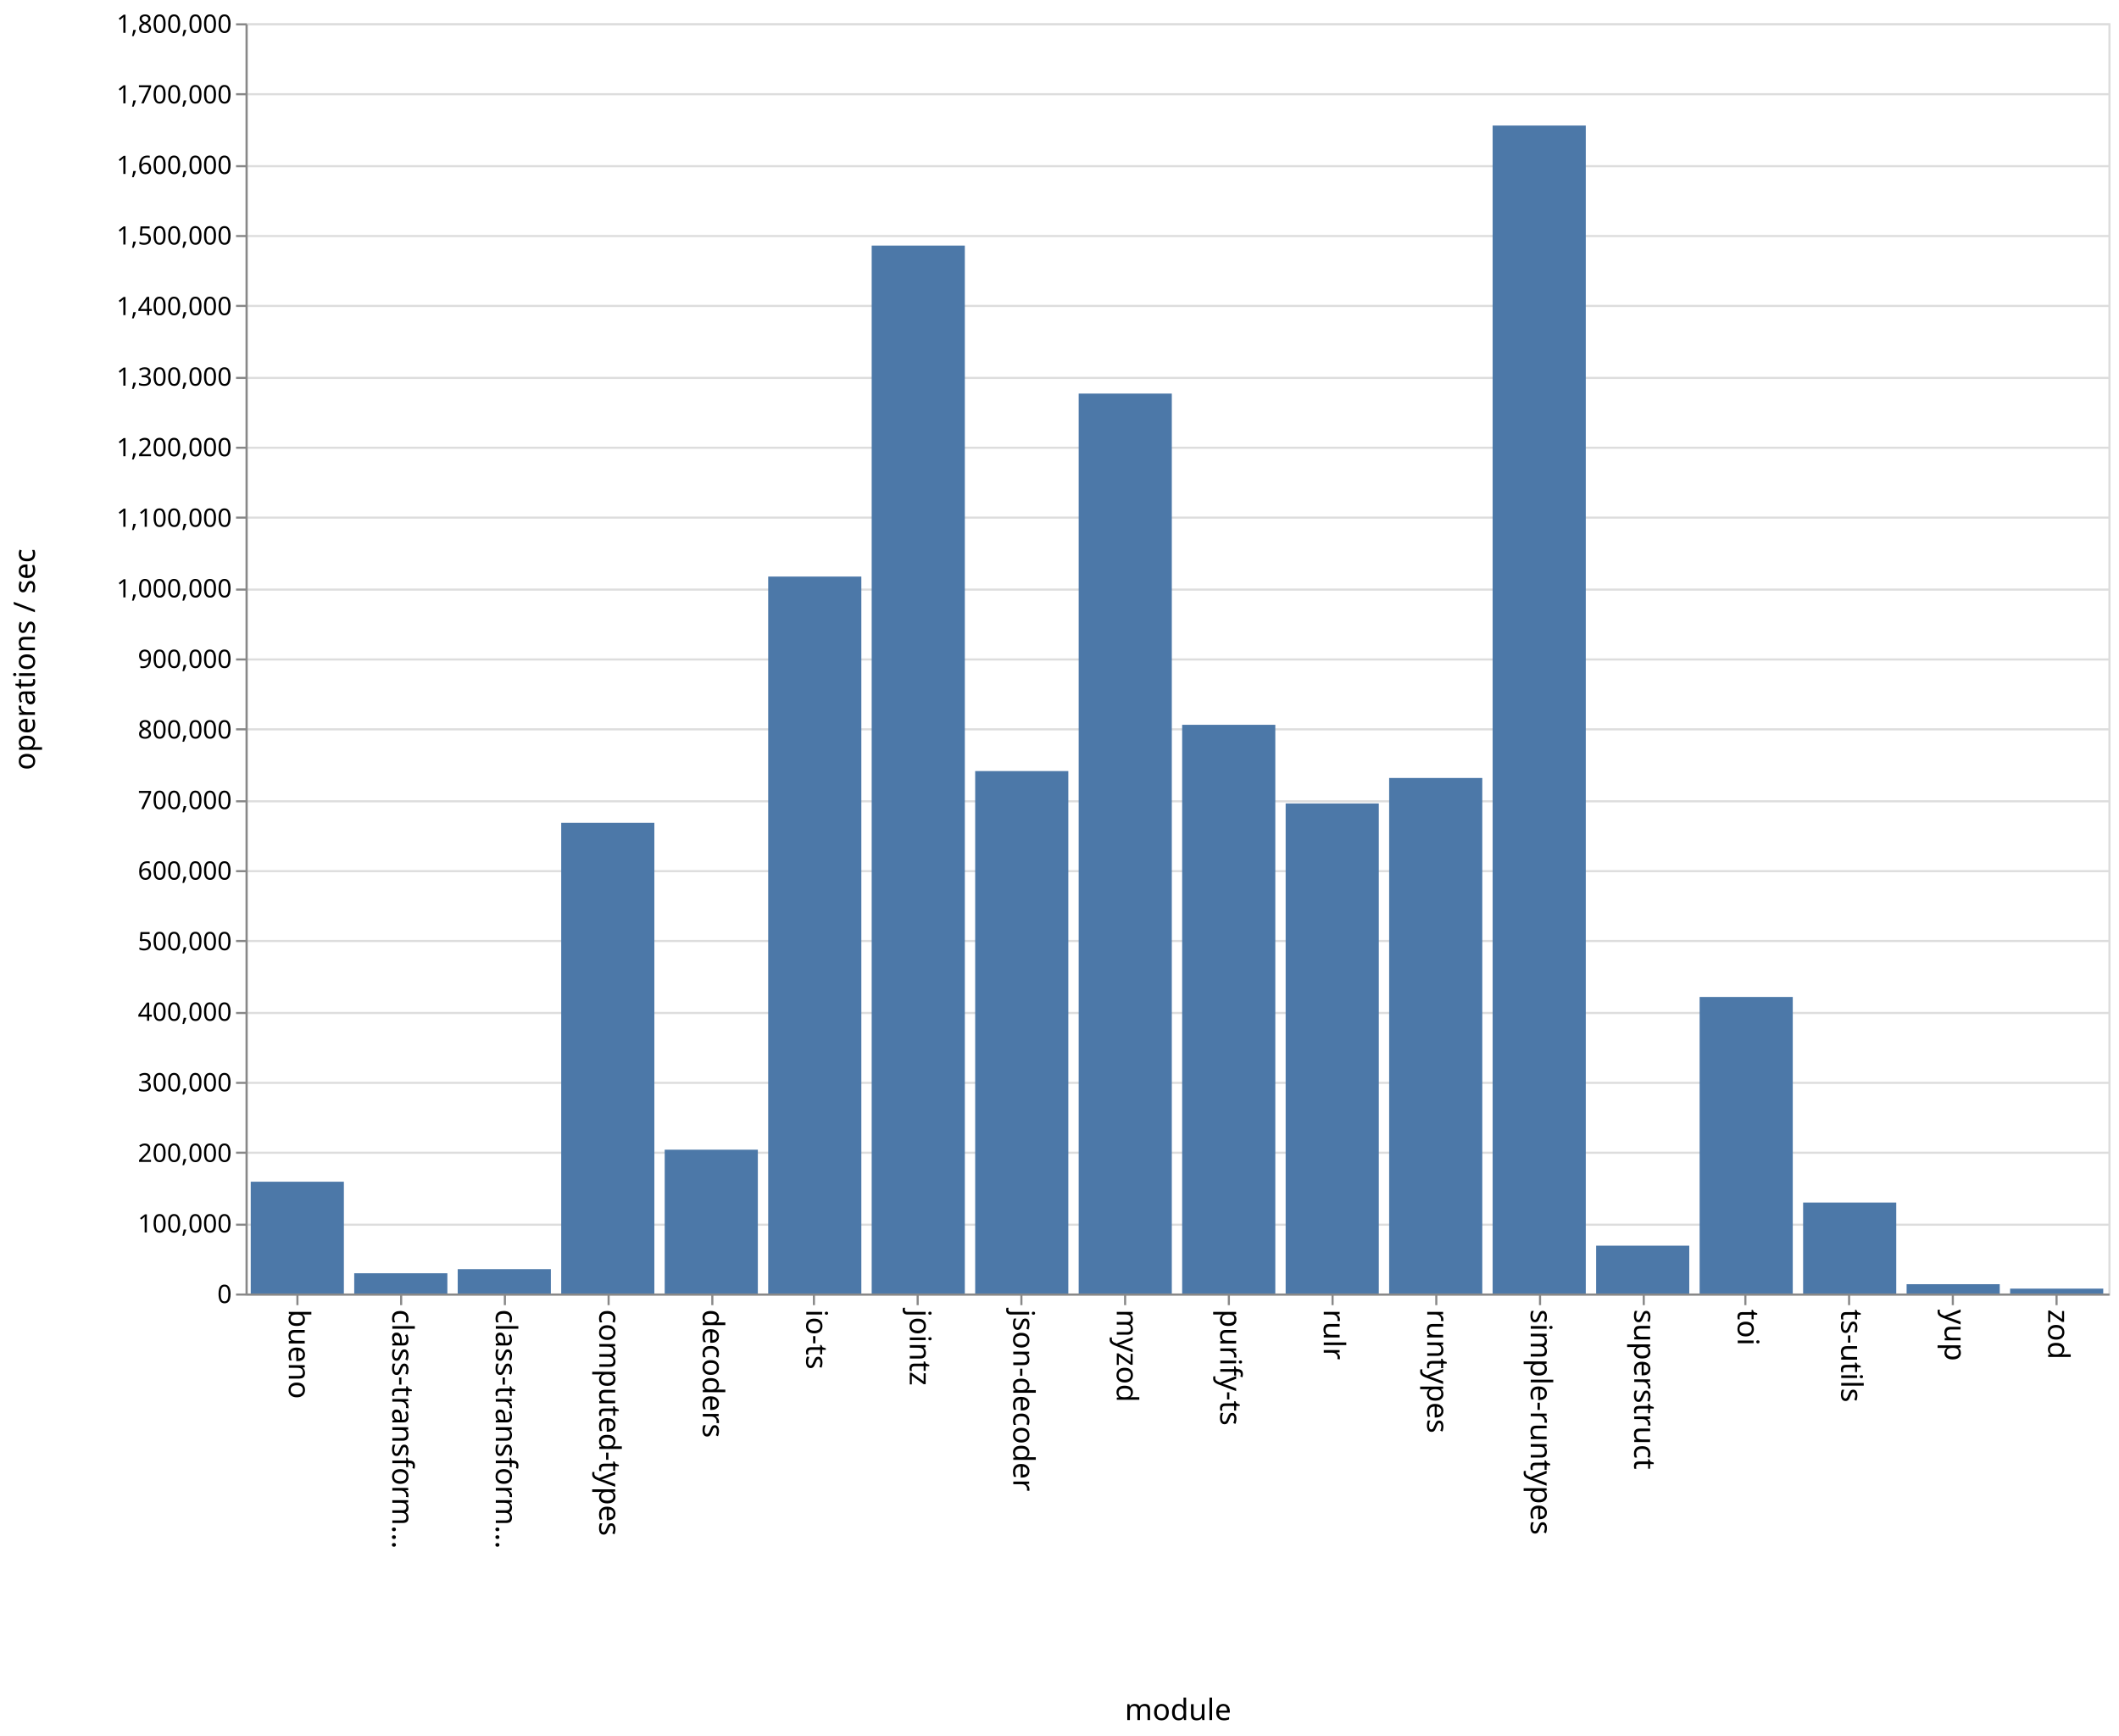
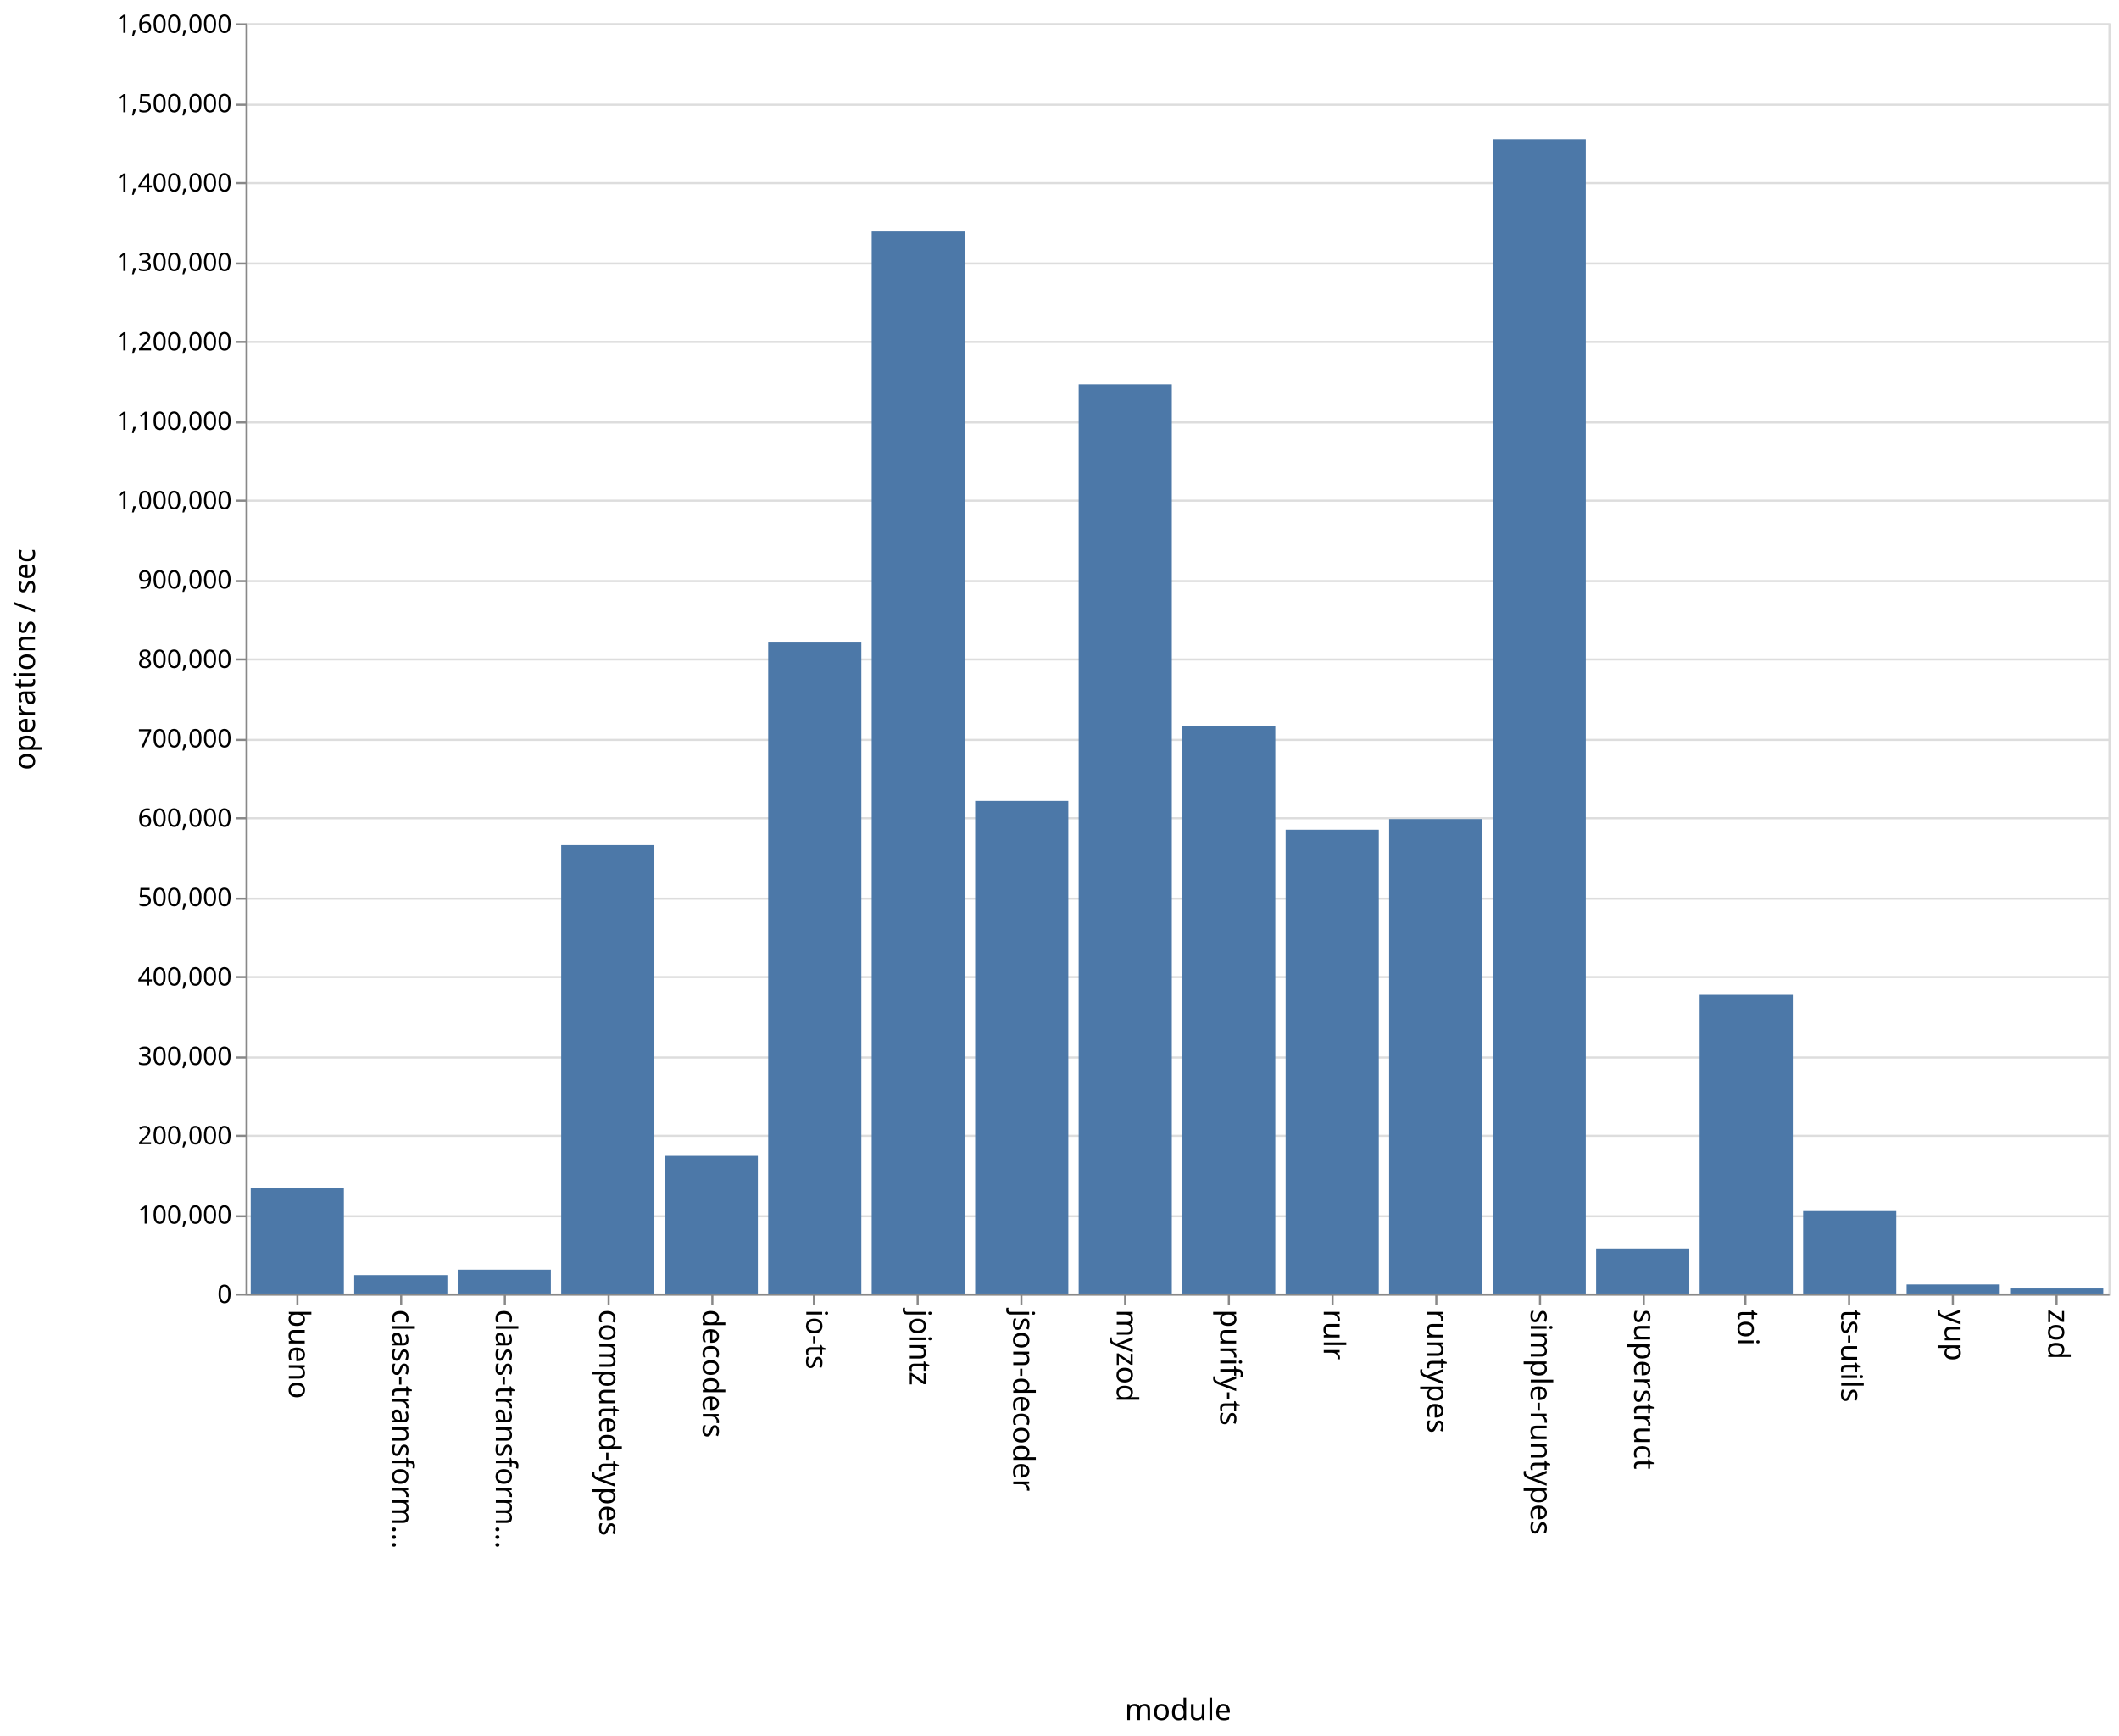
<svg xmlns="http://www.w3.org/2000/svg" class="marks" width="1001" height="820">
  <path fill="#fff" d="M0 0h1001v820H0z" />
  <g class="mark-group role-frame root" aria-roledescription="group mark container" fill="none" stroke-miterlimit="10">
    <path class="background" aria-hidden="true" d="M116.5 11.5h880v600h-880z" stroke="#ddd" />
    <g class="mark-group role-axis" aria-hidden="true">
      <path class="background" aria-hidden="true" d="M116.5 11.5z" pointer-events="none" />
      <g class="mark-rule role-axis-grid" pointer-events="none" stroke="#ddd">
-         <path d="M116.5 611.5h880M116.5 578.5h880M116.5 544.5h880M116.5 511.5h880M116.5 478.5h880M116.5 444.5h880M116.5 411.5h880M116.5 378.5h880M116.5 344.5h880M116.5 311.5h880M116.5 278.5h880M116.5 244.5h880M116.5 211.5h880M116.5 178.5h880M116.5 144.5h880M116.5 111.5h880M116.5 78.5h880M116.5 44.5h880M116.5 11.5h880" />
+         <path d="M116.5 611.5h880M116.5 574.5h880M116.5 536.5h880M116.5 499.5h880M116.5 461.5h880M116.5 424.5h880M116.5 386.5h880M116.5 349.5h880M116.5 311.5h880M116.5 274.5h880M116.5 236.5h880M116.5 199.5h880M116.5 161.5h880M116.5 124.5h880M116.5 86.5h880M116.5 49.5h880M116.5 11.5h880" />
      </g>
    </g>
    <g class="mark-group role-axis" aria-roledescription="axis" aria-label="X-axis titled 'module' for a discrete scale with 18 values: bueno, class-transformer-validator-async, class-transformer-validator-sync, computed-types, decoders, ending with zod">
      <path class="background" aria-hidden="true" d="M116.5 611.5z" pointer-events="none" />
      <g class="mark-rule role-axis-tick" pointer-events="none" stroke="#888">
        <path d="M140.5 611.5v5M189.5 611.5v5M238.5 611.5v5M287.5 611.5v5M336.5 611.5v5M384.5 611.5v5M433.5 611.5v5M482.5 611.5v5M531.5 611.5v5M580.5 611.5v5M629.5 611.5v5M678.5 611.5v5M727.5 611.5v5M776.5 611.5v5M824.5 611.5v5M873.5 611.5v5M922.5 611.5v5M971.5 611.5v5" />
      </g>
      <g class="mark-text role-axis-label" pointer-events="none" font-family="sans-serif" font-size="14" fill="#000">
        <text transform="rotate(90 -241.028 377.472)">
                    bueno
                </text>
        <text transform="rotate(90 -216.583 401.917)">
                    class-transform…
                </text>
        <text transform="rotate(90 -192.139 426.361)">
                    class-transform…
                </text>
        <text transform="rotate(90 -167.694 450.806)">
                    computed-types
                </text>
        <text transform="rotate(90 -143.25 475.25)">
                    decoders
                </text>
        <text transform="rotate(90 -118.806 499.694)">
                    io-ts
                </text>
        <text transform="rotate(90 -94.361 524.139)">
                    jointz
                </text>
        <text transform="rotate(90 -69.917 548.583)">
                    json-decoder
                </text>
        <text transform="rotate(90 -45.472 573.028)">
                    myzod
                </text>
        <text transform="rotate(90 -21.028 597.472)">
                    purify-ts
                </text>
        <text transform="rotate(90 3.417 621.917)">
                    rulr
                </text>
        <text transform="rotate(90 27.861 646.361)">
                    runtypes
                </text>
        <text transform="rotate(90 52.306 670.806)">
                    simple-runtypes
                </text>
        <text transform="rotate(90 76.75 695.25)">
                    superstruct
                </text>
        <text transform="rotate(90 101.194 719.694)">
                    toi
                </text>
        <text transform="rotate(90 125.639 744.139)">
                    ts-utils
                </text>
        <text transform="rotate(90 150.083 768.583)">
                    yup
                </text>
        <text transform="rotate(90 174.528 793.028)">
                    zod
                </text>
      </g>
      <path stroke="#888" d="M116.5 611.5h880" pointer-events="none" />
      <text text-anchor="middle" transform="translate(556.5 812.5)" font-family="sans-serif" font-size="14" fill="#000" pointer-events="none">
                module
            </text>
    </g>
-     <g class="mark-group role-axis" aria-roledescription="axis" aria-label="Y-axis titled 'operations / sec' for a linear scale with values from 0 to 1,800,000">
+     <g class="mark-group role-axis" aria-roledescription="axis" aria-label="Y-axis titled 'operations / sec' for a linear scale with values from 0 to 1,600,000">
      <path class="background" aria-hidden="true" d="M116.5 11.5z" pointer-events="none" />
      <g class="mark-rule role-axis-tick" pointer-events="none" stroke="#888">
-         <path d="M116.5 611.5h-5M116.5 578.5h-5M116.5 544.5h-5M116.5 511.5h-5M116.5 478.5h-5M116.5 444.5h-5M116.5 411.5h-5M116.5 378.5h-5M116.5 344.5h-5M116.5 311.5h-5M116.5 278.5h-5M116.5 244.5h-5M116.5 211.5h-5M116.5 178.5h-5M116.5 144.5h-5M116.5 111.5h-5M116.5 78.5h-5M116.5 44.5h-5M116.5 11.5h-5" />
+         <path d="M116.5 611.5h-5M116.5 574.5h-5M116.5 536.5h-5M116.5 499.5h-5M116.5 461.5h-5M116.5 424.5h-5M116.5 386.5h-5M116.5 349.5h-5M116.5 311.5h-5M116.5 274.5h-5M116.5 236.5h-5M116.5 199.5h-5M116.5 161.5h-5M116.5 124.5h-5M116.5 86.5h-5M116.5 49.5h-5M116.5 11.5h-5" />
      </g>
      <g class="mark-text role-axis-label" pointer-events="none" text-anchor="end" font-family="sans-serif" font-size="12" fill="#000">
        <text transform="translate(109.5 615.5)">
                    0
                </text>
-         <text transform="translate(109.5 582.167)">
+         <text transform="translate(109.5 578)">
                    100,000
                </text>
-         <text transform="translate(109.5 548.833)">
+         <text transform="translate(109.5 540.5)">
                    200,000
                </text>
-         <text transform="translate(109.5 515.5)">
+         <text transform="translate(109.5 503)">
                    300,000
                </text>
-         <text transform="translate(109.5 482.167)">
+         <text transform="translate(109.5 465.5)">
                    400,000
                </text>
-         <text transform="translate(109.5 448.833)">
+         <text transform="translate(109.5 428)">
                    500,000
                </text>
-         <text transform="translate(109.5 415.5)">
+         <text transform="translate(109.5 390.5)">
                    600,000
                </text>
-         <text transform="translate(109.5 382.167)">
+         <text transform="translate(109.5 353)">
                    700,000
                </text>
-         <text transform="translate(109.5 348.833)">
+         <text transform="translate(109.5 315.5)">
                    800,000
                </text>
-         <text transform="translate(109.5 315.5)">
+         <text transform="translate(109.5 278)">
                    900,000
                </text>
-         <text transform="translate(109.5 282.167)">
+         <text transform="translate(109.5 240.5)">
                    1,000,000
                </text>
-         <text transform="translate(109.5 248.833)">
+         <text transform="translate(109.5 203)">
                    1,100,000
                </text>
-         <text transform="translate(109.5 215.5)">
+         <text transform="translate(109.5 165.5)">
                    1,200,000
                </text>
-         <text transform="translate(109.5 182.167)">
+         <text transform="translate(109.5 128)">
                    1,300,000
                </text>
-         <text transform="translate(109.5 148.833)">
+         <text transform="translate(109.5 90.5)">
                    1,400,000
                </text>
-         <text transform="translate(109.5 115.5)">
+         <text transform="translate(109.5 53)">
                    1,500,000
                </text>
-         <text transform="translate(109.5 82.167)">
+         <text transform="translate(109.5 15.5)">
                    1,600,000
-                 </text>
-         <text transform="translate(109.5 48.833)">
-                     1,700,000
-                 </text>
-         <text transform="translate(109.5 15.5)">
-                     1,800,000
                </text>
      </g>
      <path stroke="#888" d="M116.5 611.5v-600" pointer-events="none" />
      <text text-anchor="middle" transform="rotate(-90 164 147.5)" font-family="sans-serif" font-size="14" fill="#000" pointer-events="none">
                operations / sec
            </text>
    </g>
    <g class="mark-rect role-mark marks" aria-roledescription="rect mark container" fill="#4c78a8">
-       <path aria-label="operations / sec: 158412; module: bueno" aria-roledescription="bar" d="M118.444 558.196h44V611h-44z" />
-       <path aria-label="operations / sec: 28689; module: class-transformer-validator-async" aria-roledescription="bar" d="M167.333 601.437h44V611h-44z" />
-       <path aria-label="operations / sec: 34500; module: class-transformer-validator-sync" aria-roledescription="bar" d="M216.222 599.5h44V611h-44z" />
-       <path aria-label="operations / sec: 666934; module: computed-types" aria-roledescription="bar" d="M265.111 388.689h44V611h-44z" />
-       <path aria-label="operations / sec: 203778; module: decoders" aria-roledescription="bar" d="M314 543.074h44V611h-44z" />
-       <path aria-label="operations / sec: 1015944; module: io-ts" aria-roledescription="bar" d="M362.889 272.352h44V611h-44z" />
-       <path aria-label="operations / sec: 1484988; module: jointz" aria-roledescription="bar" d="M411.778 116.004h44V611h-44z" />
-       <path aria-label="operations / sec: 740330; module: json-decoder" aria-roledescription="bar" d="M460.667 364.223h44V611h-44z" />
-       <path aria-label="operations / sec: 1275268; module: myzod" aria-roledescription="bar" d="M509.556 185.91h44V611h-44z" />
-       <path aria-label="operations / sec: 805899; module: purify-ts" aria-roledescription="bar" d="M558.444 342.367h44V611h-44z" />
-       <path aria-label="operations / sec: 694463; module: rulr" aria-roledescription="bar" d="M607.333 379.512h44V611h-44z" />
-       <path aria-label="operations / sec: 730548; module: runtypes" aria-roledescription="bar" d="M656.222 367.484h44V611h-44z" />
-       <path aria-label="operations / sec: 1655120; module: simple-runtypes" aria-roledescription="bar" d="M705.111 59.293h44V611h-44z" />
-       <path aria-label="operations / sec: 67801; module: superstruct" aria-roledescription="bar" d="M754 588.4h44V611h-44z" />
-       <path aria-label="operations / sec: 420215; module: toi" aria-roledescription="bar" d="M802.889 470.928h44V611h-44z" />
-       <path aria-label="operations / sec: 128896; module: ts-utils" aria-roledescription="bar" d="M851.778 568.035h44V611h-44z" />
-       <path aria-label="operations / sec: 13195; module: yup" aria-roledescription="bar" d="M900.667 606.602h44V611h-44z" />
-       <path aria-label="operations / sec: 6914; module: zod" aria-roledescription="bar" d="M949.556 608.695h44V611h-44z" />
+       <path aria-label="operations / sec: 133231; module: bueno" aria-roledescription="bar" d="M118.444 561.038h44V611h-44z" />
+       <path aria-label="operations / sec: 23224; module: class-transformer-validator-async" aria-roledescription="bar" d="M167.333 602.291h44V611h-44z" />
+       <path aria-label="operations / sec: 30061; module: class-transformer-validator-sync" aria-roledescription="bar" d="M216.222 599.727h44V611h-44z" />
+       <path aria-label="operations / sec: 564885; module: computed-types" aria-roledescription="bar" d="M265.111 399.168h44V611h-44z" />
+       <path aria-label="operations / sec: 173431; module: decoders" aria-roledescription="bar" d="M314 545.963h44V611h-44z" />
+       <path aria-label="operations / sec: 820986; module: io-ts" aria-roledescription="bar" d="M362.889 303.13h44V611h-44z" />
+       <path aria-label="operations / sec: 1337727; module: jointz" aria-roledescription="bar" d="M411.778 109.352h44V611h-44z" />
+       <path aria-label="operations / sec: 620499; module: json-decoder" aria-roledescription="bar" d="M460.667 378.313h44V611h-44z" />
+       <path aria-label="operations / sec: 1145281; module: myzod" aria-roledescription="bar" d="M509.556 181.52h44V611h-44z" />
+       <path aria-label="operations / sec: 714422; module: purify-ts" aria-roledescription="bar" d="M558.444 343.092h44V611h-44z" />
+       <path aria-label="operations / sec: 584226; module: rulr" aria-roledescription="bar" d="M607.333 391.915h44V611h-44z" />
+       <path aria-label="operations / sec: 597665; module: runtypes" aria-roledescription="bar" d="M656.222 386.876h44V611h-44z" />
+       <path aria-label="operations / sec: 1453888; module: simple-runtypes" aria-roledescription="bar" d="M705.111 65.792h44V611h-44z" />
+       <path aria-label="operations / sec: 56785; module: superstruct" aria-roledescription="bar" d="M754 589.706h44V611h-44z" />
+       <path aria-label="operations / sec: 376328; module: toi" aria-roledescription="bar" d="M802.889 469.877h44V611h-44z" />
+       <path aria-label="operations / sec: 103877; module: ts-utils" aria-roledescription="bar" d="M851.778 572.046h44V611h-44z" />
+       <path aria-label="operations / sec: 11378; module: yup" aria-roledescription="bar" d="M900.667 606.733h44V611h-44z" />
+       <path aria-label="operations / sec: 6332; module: zod" aria-roledescription="bar" d="M949.556 608.625h44V611h-44z" />
    </g>
  </g>
</svg>
